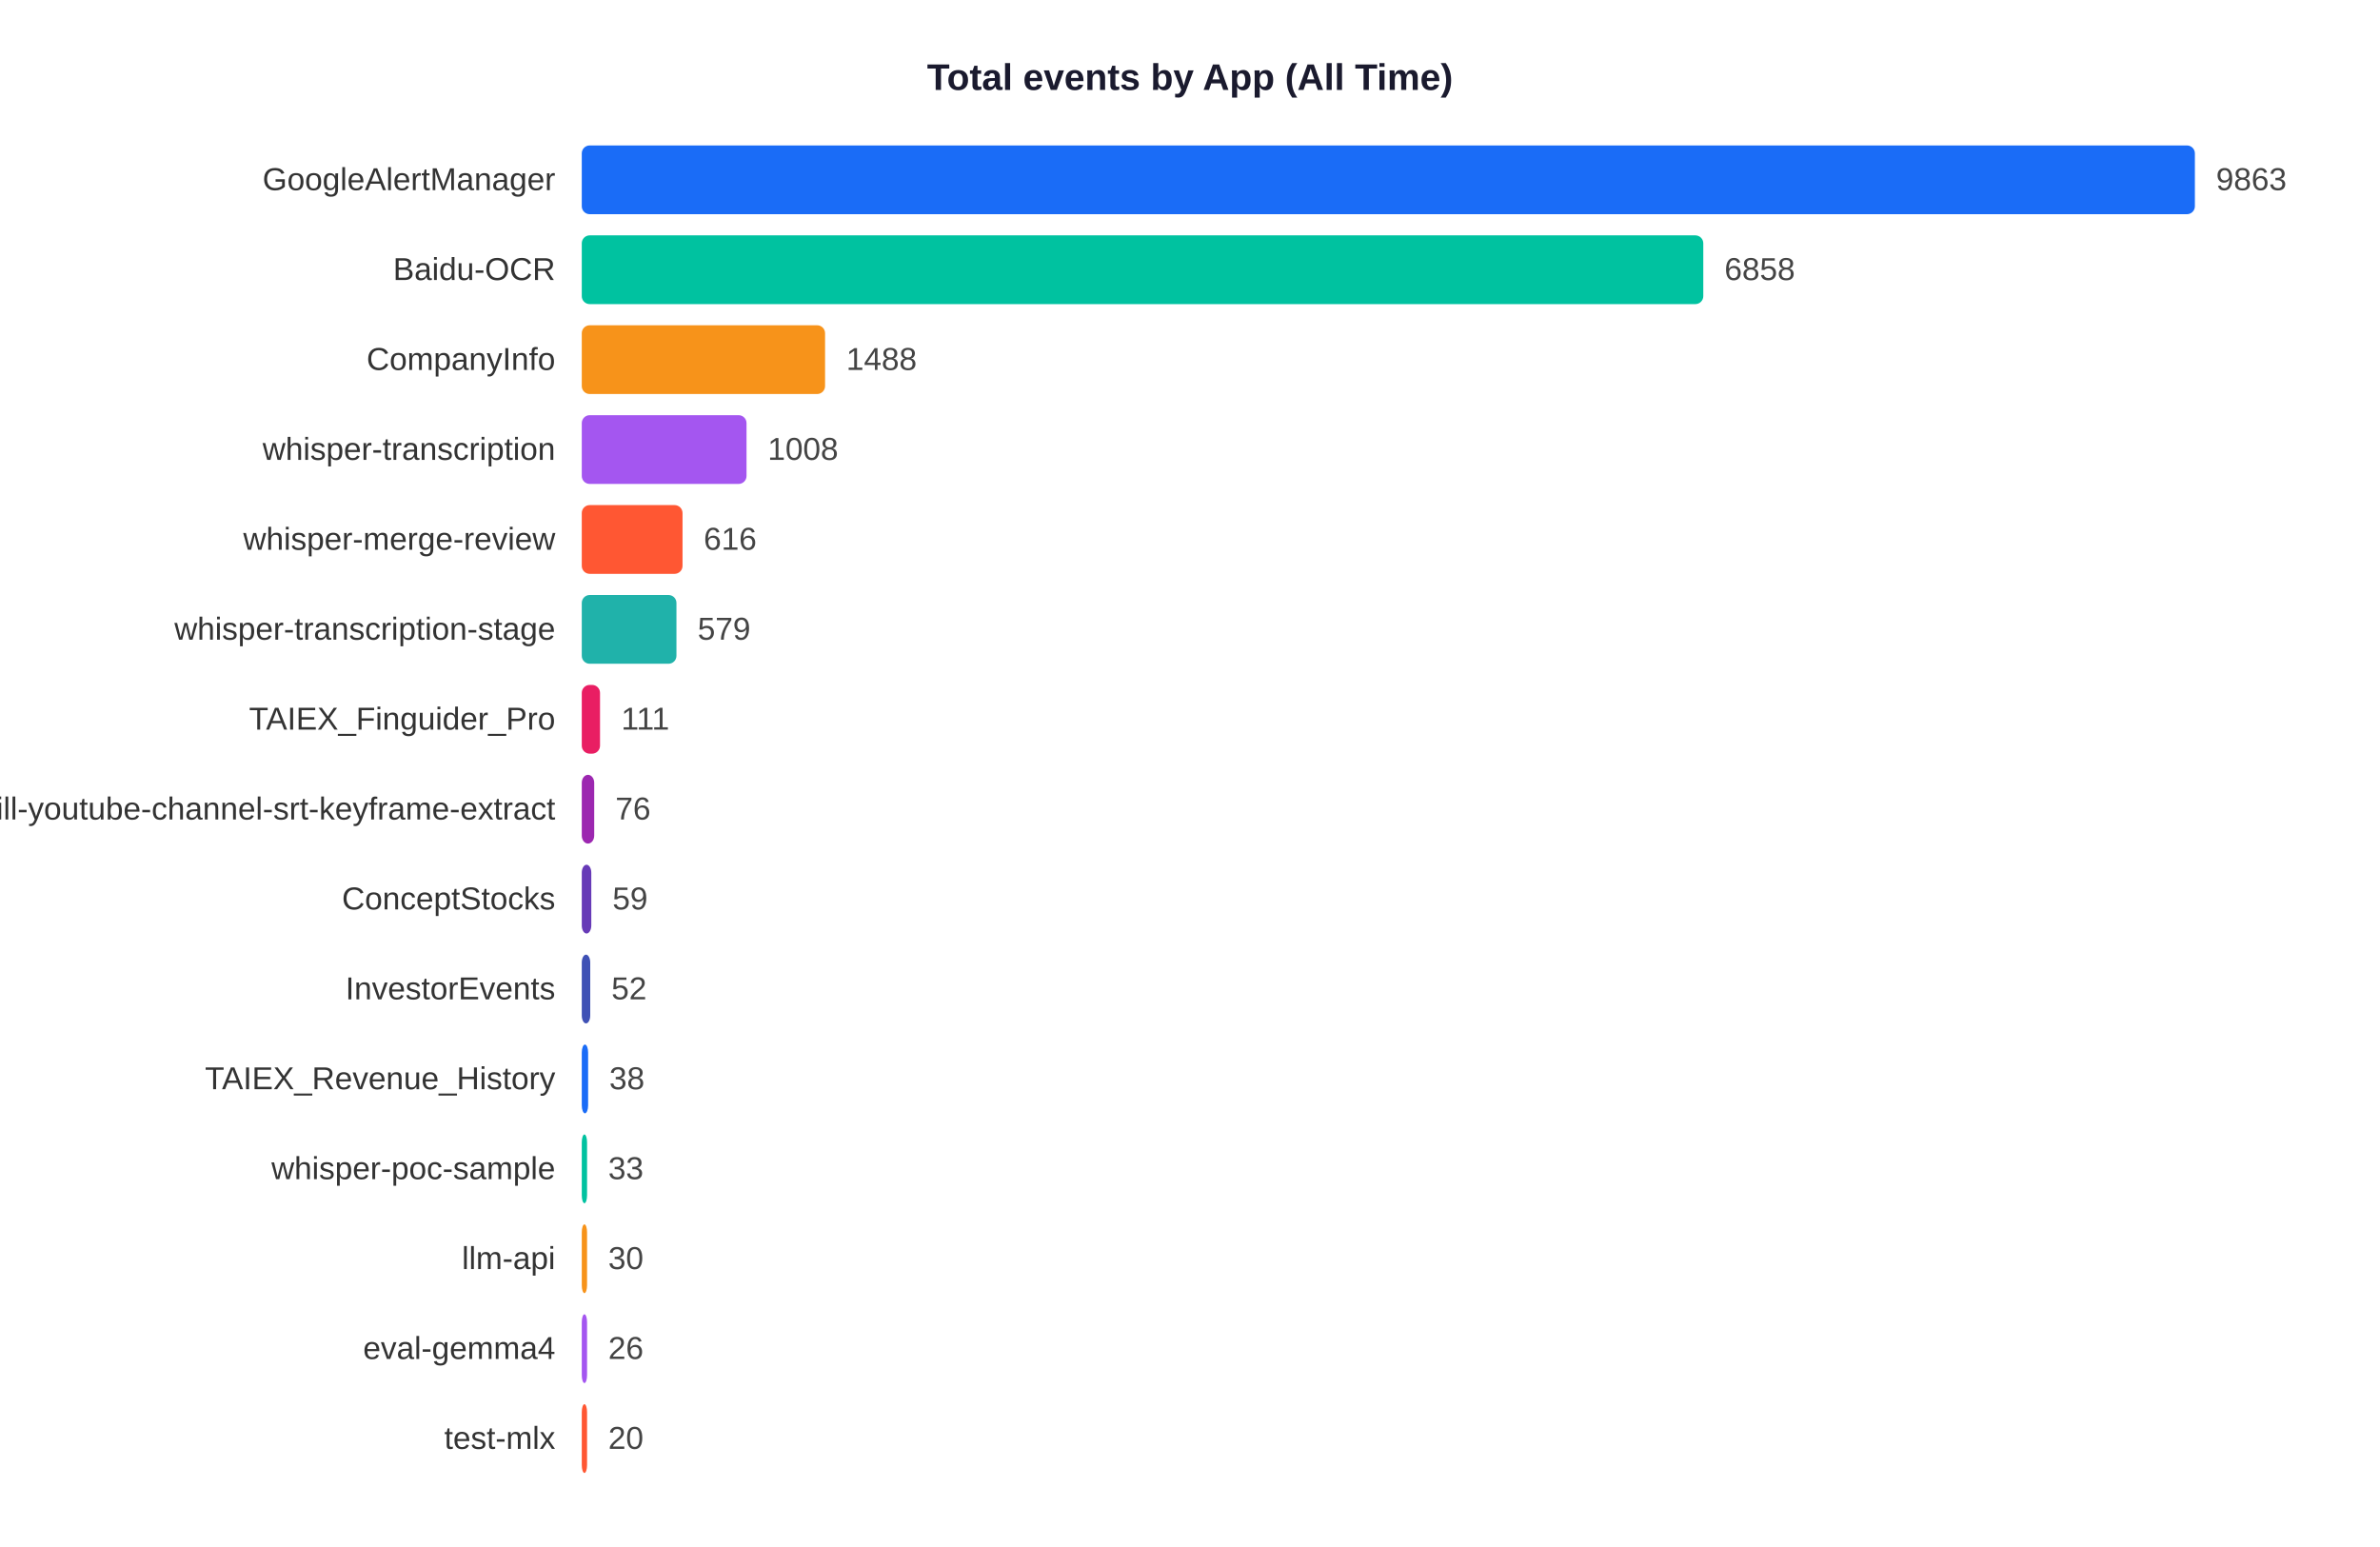
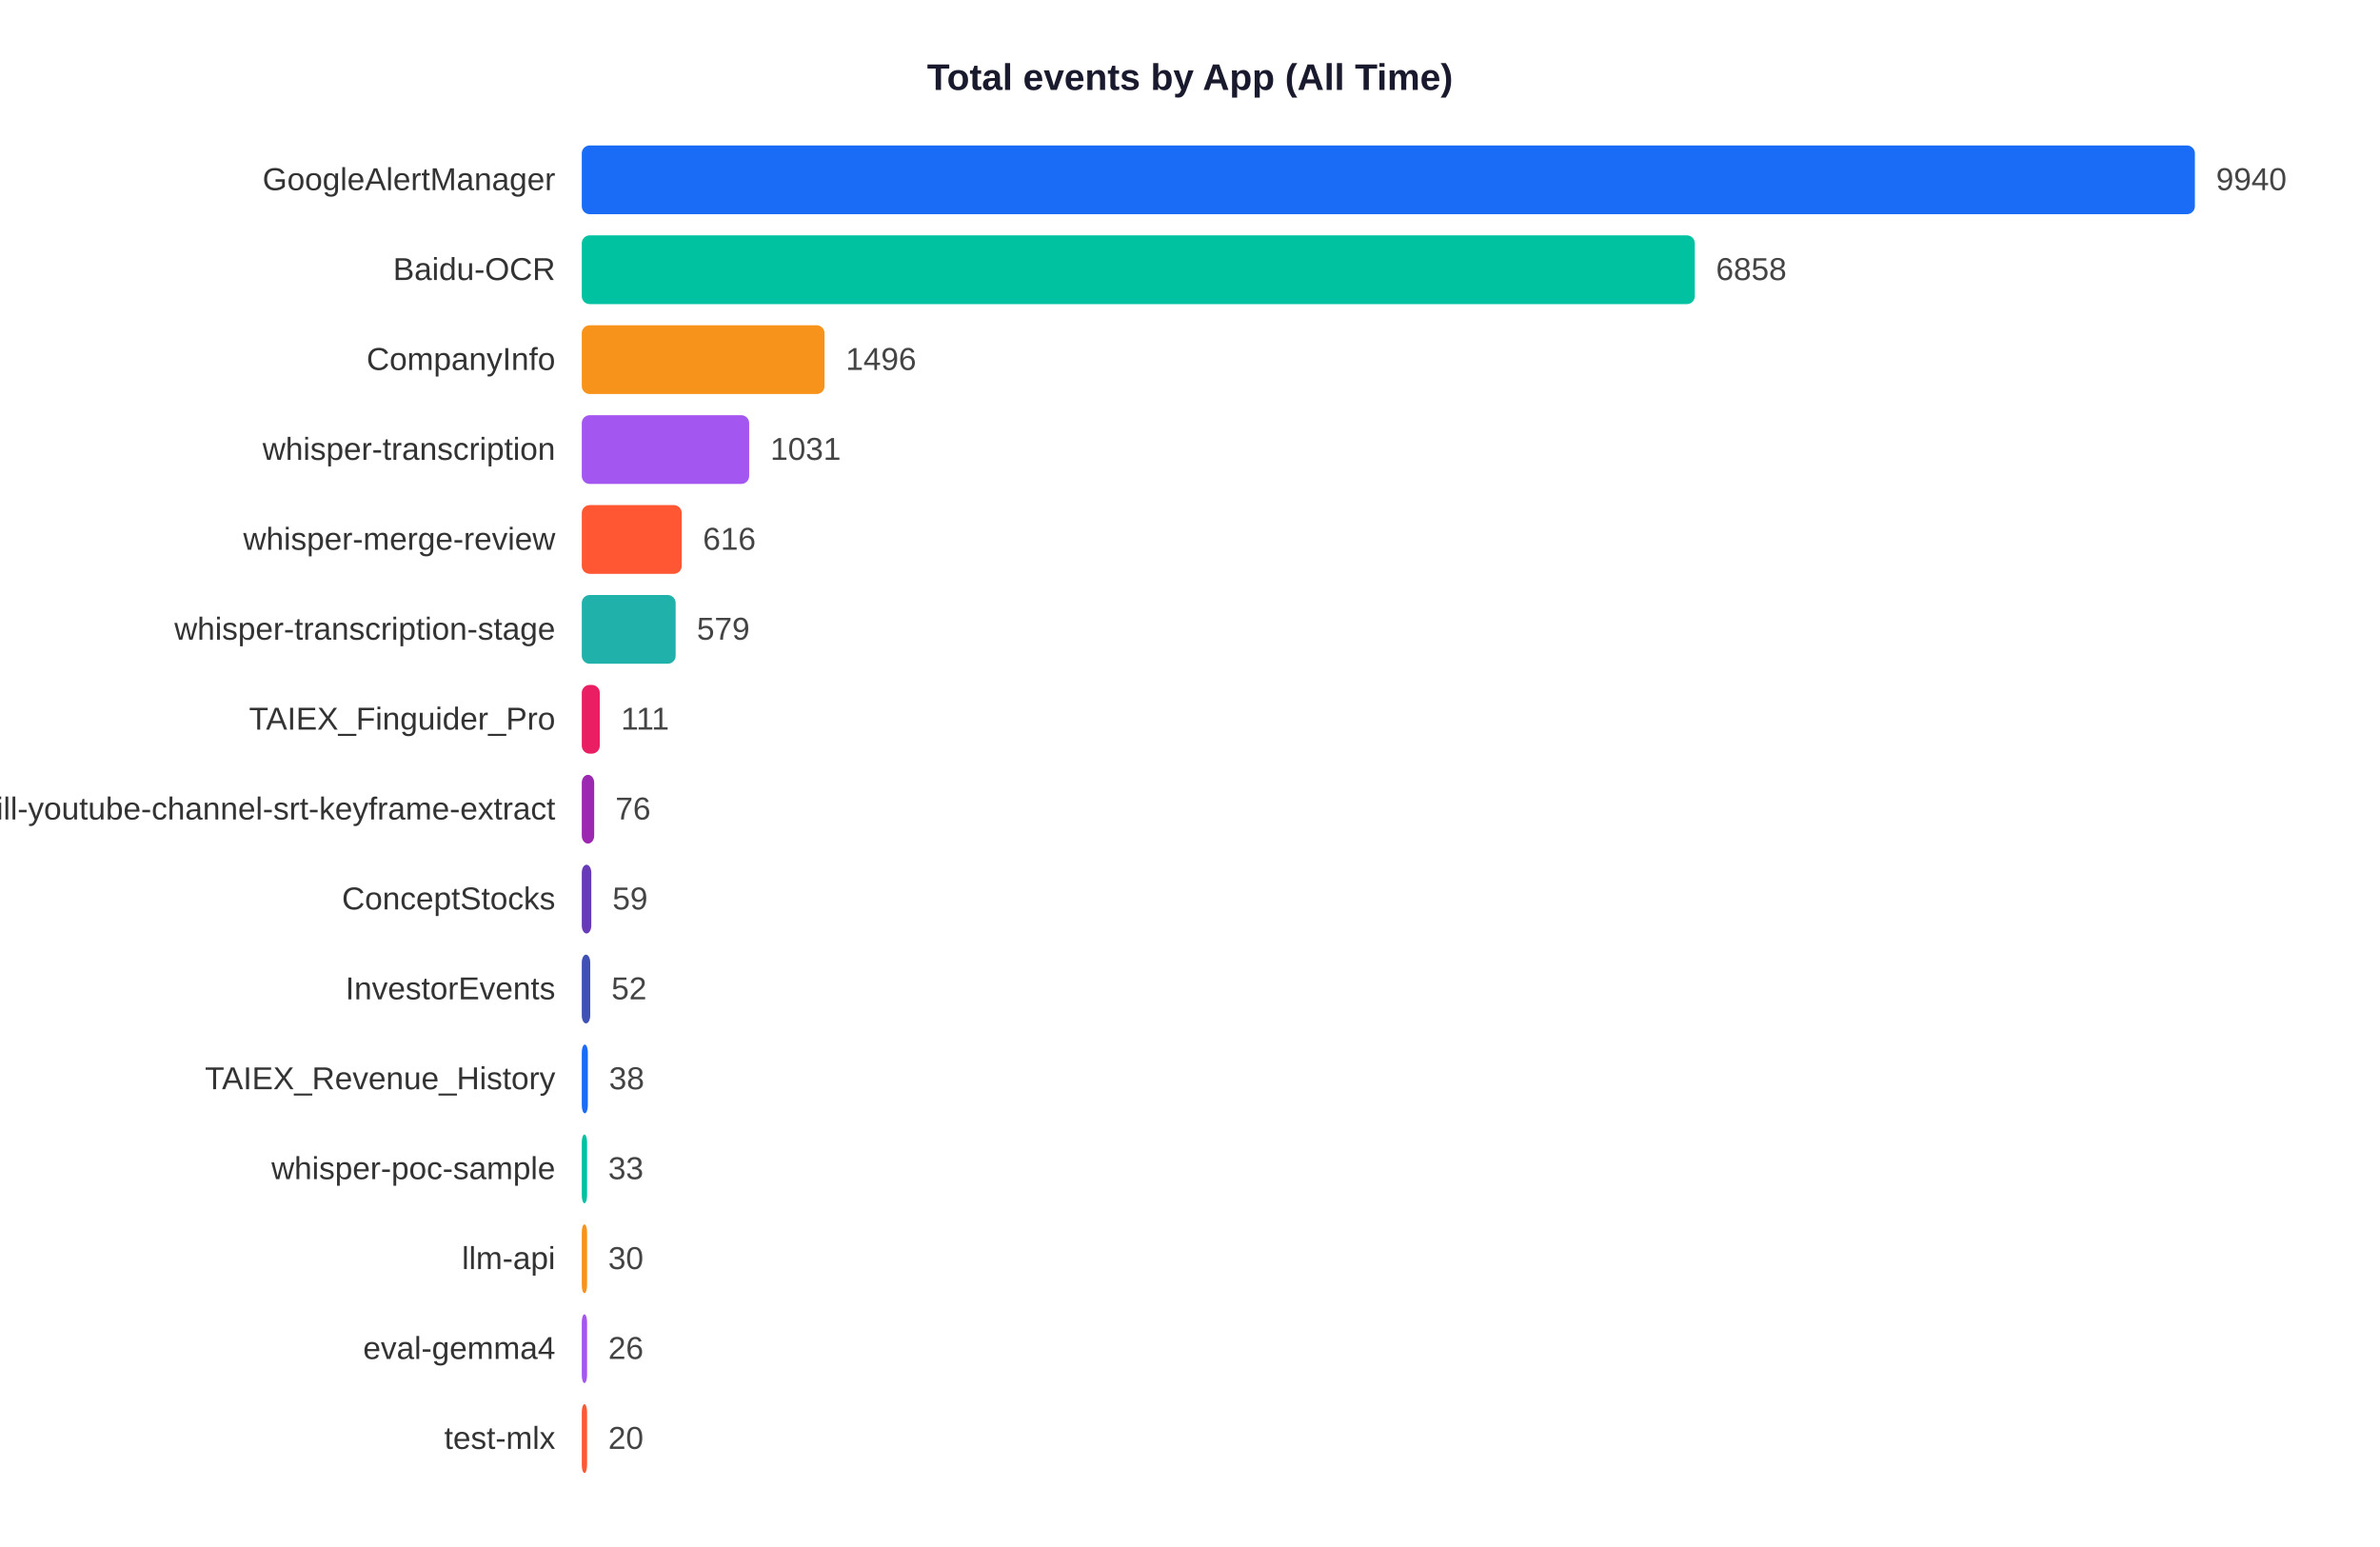
<svg xmlns="http://www.w3.org/2000/svg" width="900" height="585">
  <rect width="900" height="585" fill="white" />
  <text x="450" y="34" text-anchor="middle" font-size="14" font-weight="bold" font-family="Arial,sans-serif" fill="#1a1a2e">Total events by App (All Time)</text>
  <text x="210" y="71.9" text-anchor="end" font-size="12" font-family="Arial,sans-serif" fill="#333">GoogleAlertManager</text>
  <rect x="220" y="55" width="610.0" height="26" rx="3" fill="#1A6CF7" />
-   <text x="838.0" y="71.9" font-size="12" font-family="Arial,sans-serif" fill="#444">9863</text>
+   <text x="838.0" y="71.9" font-size="12" font-family="Arial,sans-serif" fill="#444">9940</text>
  <text x="210" y="105.9" text-anchor="end" font-size="12" font-family="Arial,sans-serif" fill="#333">Baidu-OCR</text>
-   <rect x="220" y="89" width="424.1" height="26" rx="3" fill="#00C2A0" />
-   <text x="652.1" y="105.9" font-size="12" font-family="Arial,sans-serif" fill="#444">6858</text>
+   <rect x="220" y="89" width="420.9" height="26" rx="3" fill="#00C2A0" />
+   <text x="648.9" y="105.9" font-size="12" font-family="Arial,sans-serif" fill="#444">6858</text>
  <text x="210" y="139.9" text-anchor="end" font-size="12" font-family="Arial,sans-serif" fill="#333">CompanyInfo</text>
-   <rect x="220" y="123" width="92.0" height="26" rx="3" fill="#F7931A" />
-   <text x="320.0" y="139.9" font-size="12" font-family="Arial,sans-serif" fill="#444">1488</text>
+   <rect x="220" y="123" width="91.8" height="26" rx="3" fill="#F7931A" />
+   <text x="319.8" y="139.9" font-size="12" font-family="Arial,sans-serif" fill="#444">1496</text>
  <text x="210" y="173.9" text-anchor="end" font-size="12" font-family="Arial,sans-serif" fill="#333">whisper-transcription</text>
-   <rect x="220" y="157" width="62.3" height="26" rx="3" fill="#A456F0" />
-   <text x="290.3" y="173.9" font-size="12" font-family="Arial,sans-serif" fill="#444">1008</text>
+   <rect x="220" y="157" width="63.3" height="26" rx="3" fill="#A456F0" />
+   <text x="291.3" y="173.9" font-size="12" font-family="Arial,sans-serif" fill="#444">1031</text>
  <text x="210" y="207.9" text-anchor="end" font-size="12" font-family="Arial,sans-serif" fill="#333">whisper-merge-review</text>
-   <rect x="220" y="191" width="38.1" height="26" rx="3" fill="#FF5733" />
-   <text x="266.1" y="207.9" font-size="12" font-family="Arial,sans-serif" fill="#444">616</text>
+   <rect x="220" y="191" width="37.8" height="26" rx="3" fill="#FF5733" />
+   <text x="265.8" y="207.9" font-size="12" font-family="Arial,sans-serif" fill="#444">616</text>
  <text x="210" y="241.9" text-anchor="end" font-size="12" font-family="Arial,sans-serif" fill="#333">whisper-transcription-stage</text>
-   <rect x="220" y="225" width="35.8" height="26" rx="3" fill="#20B2AA" />
-   <text x="263.8" y="241.9" font-size="12" font-family="Arial,sans-serif" fill="#444">579</text>
+   <rect x="220" y="225" width="35.5" height="26" rx="3" fill="#20B2AA" />
+   <text x="263.5" y="241.9" font-size="12" font-family="Arial,sans-serif" fill="#444">579</text>
  <text x="210" y="275.9" text-anchor="end" font-size="12" font-family="Arial,sans-serif" fill="#333">TAIEX_Finguider_Pro</text>
-   <rect x="220" y="259" width="6.9" height="26" rx="3" fill="#E91E63" />
-   <text x="234.9" y="275.9" font-size="12" font-family="Arial,sans-serif" fill="#444">111</text>
+   <rect x="220" y="259" width="6.8" height="26" rx="3" fill="#E91E63" />
+   <text x="234.8" y="275.9" font-size="12" font-family="Arial,sans-serif" fill="#444">111</text>
  <text x="210" y="309.9" text-anchor="end" font-size="12" font-family="Arial,sans-serif" fill="#333">skill-youtube-channel-srt-keyframe-extract</text>
  <rect x="220" y="293" width="4.7" height="26" rx="3" fill="#9C27B0" />
  <text x="232.7" y="309.9" font-size="12" font-family="Arial,sans-serif" fill="#444">76</text>
  <text x="210" y="343.9" text-anchor="end" font-size="12" font-family="Arial,sans-serif" fill="#333">ConceptStocks</text>
  <rect x="220" y="327" width="3.6" height="26" rx="3" fill="#673AB7" />
  <text x="231.6" y="343.9" font-size="12" font-family="Arial,sans-serif" fill="#444">59</text>
  <text x="210" y="377.9" text-anchor="end" font-size="12" font-family="Arial,sans-serif" fill="#333">InvestorEvents</text>
  <rect x="220" y="361" width="3.2" height="26" rx="3" fill="#3F51B5" />
  <text x="231.2" y="377.9" font-size="12" font-family="Arial,sans-serif" fill="#444">52</text>
  <text x="210" y="411.9" text-anchor="end" font-size="12" font-family="Arial,sans-serif" fill="#333">TAIEX_Revenue_History</text>
-   <rect x="220" y="395" width="2.4" height="26" rx="3" fill="#1A6CF7" />
-   <text x="230.4" y="411.9" font-size="12" font-family="Arial,sans-serif" fill="#444">38</text>
+   <rect x="220" y="395" width="2.3" height="26" rx="3" fill="#1A6CF7" />
+   <text x="230.3" y="411.9" font-size="12" font-family="Arial,sans-serif" fill="#444">38</text>
  <text x="210" y="445.9" text-anchor="end" font-size="12" font-family="Arial,sans-serif" fill="#333">whisper-poc-sample</text>
  <rect x="220" y="429" width="2.0" height="26" rx="3" fill="#00C2A0" />
  <text x="230.0" y="445.9" font-size="12" font-family="Arial,sans-serif" fill="#444">33</text>
  <text x="210" y="479.9" text-anchor="end" font-size="12" font-family="Arial,sans-serif" fill="#333">llm-api</text>
  <rect x="220" y="463" width="2.0" height="26" rx="3" fill="#F7931A" />
  <text x="230.0" y="479.9" font-size="12" font-family="Arial,sans-serif" fill="#444">30</text>
  <text x="210" y="513.9" text-anchor="end" font-size="12" font-family="Arial,sans-serif" fill="#333">eval-gemma4</text>
  <rect x="220" y="497" width="2.0" height="26" rx="3" fill="#A456F0" />
  <text x="230.0" y="513.9" font-size="12" font-family="Arial,sans-serif" fill="#444">26</text>
  <text x="210" y="547.9" text-anchor="end" font-size="12" font-family="Arial,sans-serif" fill="#333">test-mlx</text>
  <rect x="220" y="531" width="2.0" height="26" rx="3" fill="#FF5733" />
  <text x="230.0" y="547.9" font-size="12" font-family="Arial,sans-serif" fill="#444">20</text>
</svg>
